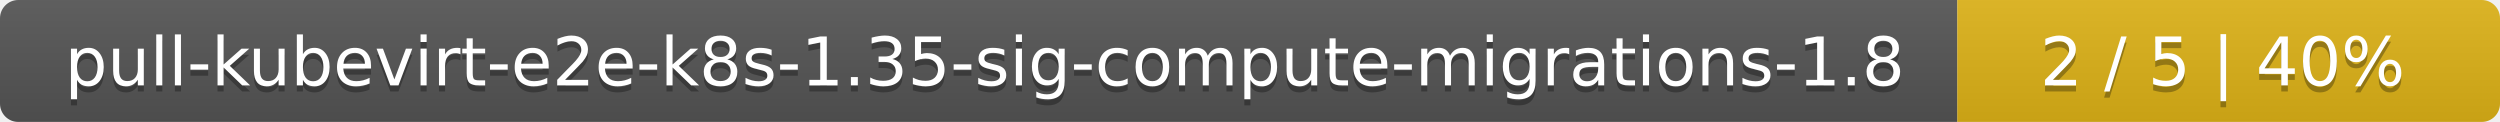
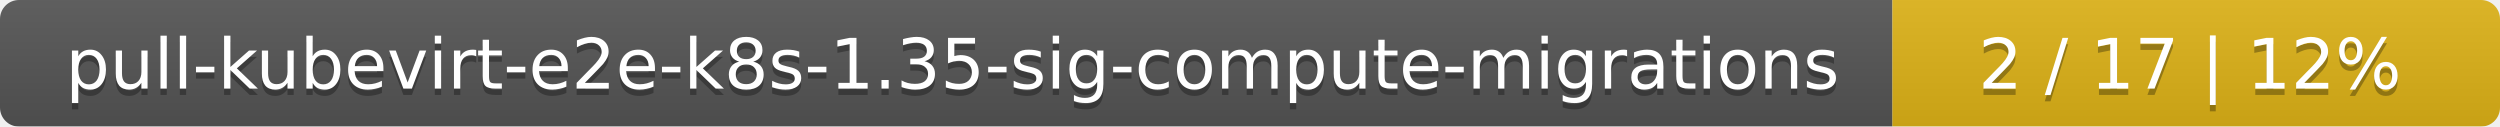
- <svg xmlns="http://www.w3.org/2000/svg" width="410" height="20">
+ <svg xmlns="http://www.w3.org/2000/svg" width="395" height="20">
  <linearGradient id="smooth" x2="0" y2="100%">
    <stop offset="0" stop-color="#bbb" stop-opacity=".1" />
    <stop offset="1" stop-opacity=".1" />
  </linearGradient>
  <mask id="round">
-     <rect width="410" height="20" rx="3" fill="#fff" />
+     <rect width="395" height="20" rx="3" fill="#fff" />
  </mask>
  <g mask="url(#round)">
-     <rect width="321" height="20" fill="#555" />
-     <rect x="321" width="89" height="20" fill="#dfb317" />
-     <rect width="410" height="20" fill="url(#smooth)" />
+     <rect width="299" height="20" fill="#555" />
+     <rect x="299" width="96" height="20" fill="#dfb317" />
+     <rect width="395" height="20" fill="url(#smooth)" />
  </g>
  <g fill="#fff" text-anchor="middle" font-family="DejaVu Sans,Verdana,Geneva,sans-serif" font-size="11">
-     <text x="161.5" y="15" fill="#010101" fill-opacity=".3">pull-kubevirt-e2e-k8s-1.35-sig-compute-migrations-1.8</text>
-     <text x="161.5" y="14">pull-kubevirt-e2e-k8s-1.35-sig-compute-migrations-1.8</text>
-     <text x="364.5" y="15" fill="#010101" fill-opacity=".3">2 / 5    |    40%</text>
-     <text x="364.5" y="14">2 / 5    |    40%</text>
+     <text x="150.5" y="15" fill="#010101" fill-opacity=".3">pull-kubevirt-e2e-k8s-1.35-sig-compute-migrations</text>
+     <text x="150.5" y="14">pull-kubevirt-e2e-k8s-1.35-sig-compute-migrations</text>
+     <text x="346" y="15" fill="#010101" fill-opacity=".3">2 / 17    |    12%</text>
+     <text x="346" y="14">2 / 17    |    12%</text>
  </g>
</svg>
